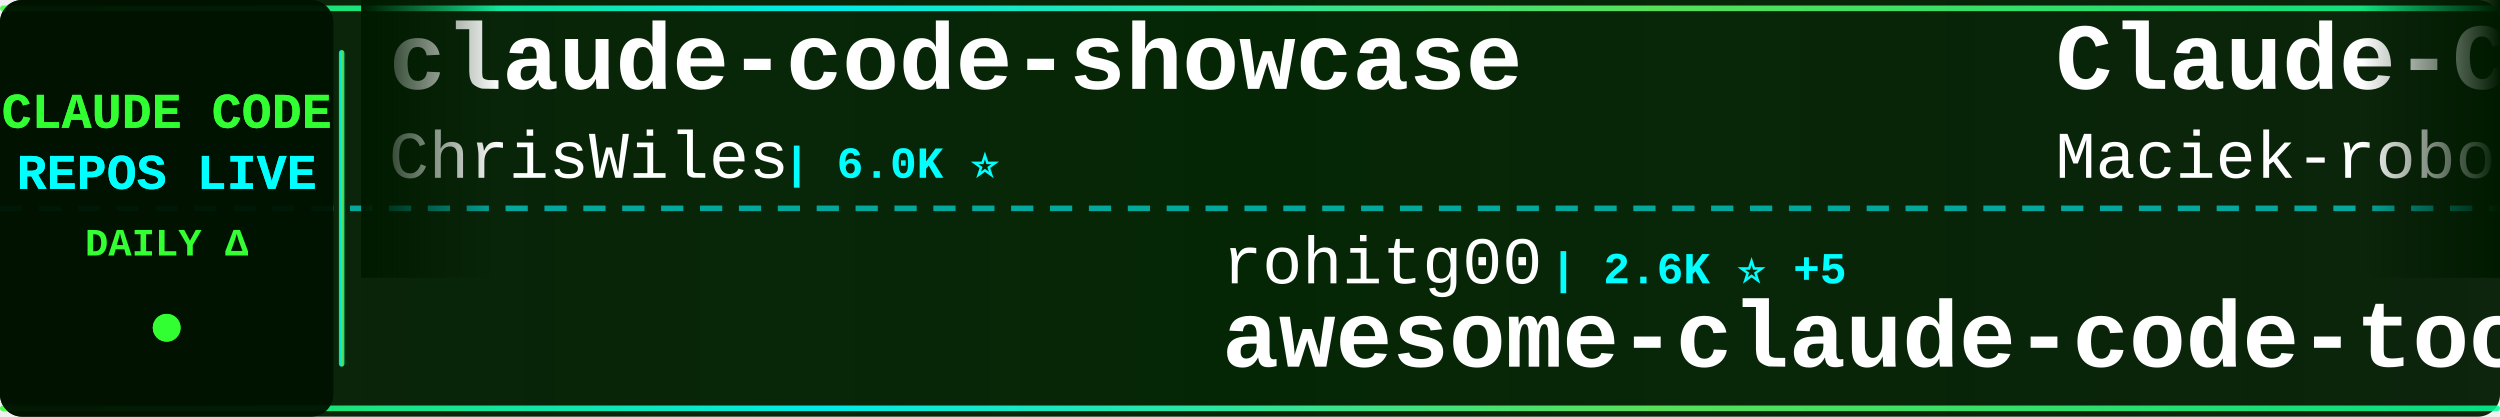
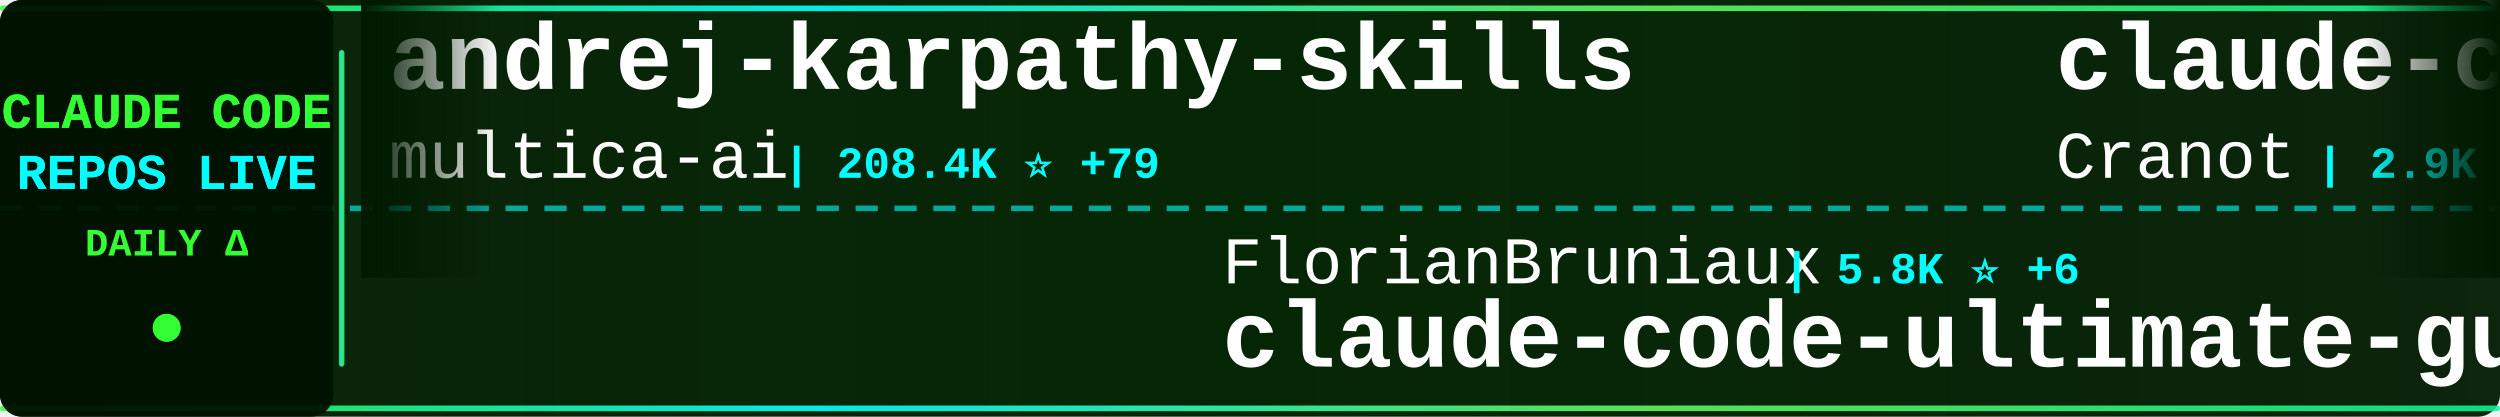
<svg xmlns="http://www.w3.org/2000/svg" width="900" height="150">
  <defs>
    <linearGradient id="tickerBg" x1="0%" y1="0%" x2="100%" y2="0%">
      <stop offset="0%" style="stop-color:#001a00;stop-opacity:0.95" />
      <stop offset="50%" style="stop-color:#002200;stop-opacity:0.98" />
      <stop offset="100%" style="stop-color:#001a00;stop-opacity:0.95" />
    </linearGradient>
    <linearGradient id="borderGrad" x1="0%" y1="0%" x2="100%" y2="0%">
      <stop offset="0%" style="stop-color:#33ff33;stop-opacity:0.85">
        <animate attributeName="stop-opacity" values="0.85;1;0.85" dur="2s" repeatCount="indefinite" />
      </stop>
      <stop offset="33%" style="stop-color:#00ffff;stop-opacity:0.9">
        <animate attributeName="stop-opacity" values="0.9;1;0.9" dur="2.2s" repeatCount="indefinite" />
      </stop>
      <stop offset="66%" style="stop-color:#66ff66;stop-opacity:0.85">
        <animate attributeName="stop-opacity" values="0.85;1;0.85" dur="1.8s" repeatCount="indefinite" />
      </stop>
      <stop offset="100%" style="stop-color:#00ff99;stop-opacity:0.85">
        <animate attributeName="stop-opacity" values="0.85;1;0.85" dur="2s" repeatCount="indefinite" />
      </stop>
    </linearGradient>
    <filter id="textGlow">
      <feGaussianBlur stdDeviation="0.1" result="coloredBlur" />
      <feMerge>
        <feMergeNode in="coloredBlur" />
        <feMergeNode in="SourceGraphic" />
      </feMerge>
    </filter>
    <filter id="metricGlow">
      <feGaussianBlur stdDeviation="0.2" result="coloredBlur" />
      <feMerge>
        <feMergeNode in="coloredBlur" />
        <feMergeNode in="SourceGraphic" />
      </feMerge>
    </filter>
    <linearGradient id="leftFade" x1="0%" y1="0%" x2="100%" y2="0%">
      <stop offset="0%" style="stop-color:#001a00;stop-opacity:1" />
      <stop offset="100%" style="stop-color:#001a00;stop-opacity:0" />
    </linearGradient>
    <linearGradient id="rightFade" x1="0%" y1="0%" x2="100%" y2="0%">
      <stop offset="0%" style="stop-color:#001a00;stop-opacity:0" />
      <stop offset="100%" style="stop-color:#001a00;stop-opacity:1" />
    </linearGradient>
  </defs>
  <rect width="900" height="150" fill="url(#tickerBg)" rx="8" />
  <rect x="0" y="2" width="900" height="2" fill="url(#borderGrad)" rx="1" />
  <rect x="0" y="146" width="900" height="2" fill="url(#borderGrad)" rx="1" />
  <line x1="0" y1="75" x2="900" y2="75" stroke="#00ffff" stroke-width="2" stroke-dasharray="8 6" opacity="0.6" />
  <rect x="0" y="0" width="120" height="150" fill="#001100" opacity="0.95" rx="8" />
  <text x="60" y="46" font-family="'Courier New', monospace" font-size="18" font-weight="bold" fill="#33ff33" text-anchor="middle" filter="url(#textGlow)">
    CLAUDE CODE
  </text>
  <text x="60" y="68" font-family="'Courier New', monospace" font-size="18" font-weight="bold" fill="#00ffff" text-anchor="middle" filter="url(#textGlow)">
    REPOS LIVE
  </text>
  <text x="60" y="92" font-family="'Courier New', monospace" font-size="14" font-weight="bold" fill="#33ff33" text-anchor="middle">
    DAILY Δ
  </text>
  <circle cx="60" cy="118" r="5" fill="#33ff33" filter="url(#metricGlow)">
    <animate attributeName="r" values="4;6;4" dur="1.5s" repeatCount="indefinite" />
    <animate attributeName="opacity" values="0.6;1;0.6" dur="1.5s" repeatCount="indefinite" />
  </circle>
  <rect x="122" y="18" width="2" height="114" fill="url(#borderGrad)" rx="1" />
  <clipPath id="tickerClip">
    <rect x="130" y="0" width="770" height="150" />
  </clipPath>
  <g clip-path="url(#tickerClip)">
    <g id="tickerItems">
      <animateTransform attributeName="transform" attributeType="XML" type="translate" from="0 0" to="-3000 0" dur="54s" repeatCount="indefinite" />
      <g transform="translate(0, 0)">
-         <text x="140" y="32" font-family="'Courier New', monospace" font-size="34" font-weight="bold" fill="#ffffff">claude-code-showcase</text>
-         <text x="140" y="64" font-family="'Courier New', monospace" font-size="24" font-weight="normal" fill="#ffffff" opacity="1.0">ChrisWiles</text>
-         <text x="282" y="64" font-family="'Courier New', monospace" font-size="16" font-weight="bold" fill="#00ffff"> | 6.0K ⭐</text>
+         <text x="140" y="32" font-family="'Courier New', monospace" font-size="34" font-weight="bold" fill="#ffffff">andrej-karpathy-skills</text>
+         <text x="140" y="64" font-family="'Courier New', monospace" font-size="24" font-weight="normal" fill="#ffffff" opacity="1.0">multica-ai</text>
+         <text x="282" y="64" font-family="'Courier New', monospace" font-size="16" font-weight="bold" fill="#00ffff"> | 208.4K ⭐ +79</text>
      </g>
      <g transform="translate(300, 0)">
-         <text x="140" y="102" font-family="'Courier New', monospace" font-size="24" font-weight="normal" fill="#ffffff" opacity="1.0">rohitg00</text>
-         <text x="258" y="102" font-family="'Courier New', monospace" font-size="16" font-weight="bold" fill="#00ffff"> | 2.6K ⭐ +5</text>
-         <text x="140" y="132" font-family="'Courier New', monospace" font-size="34" font-weight="bold" fill="#ffffff">awesome-claude-code-tool...</text>
+         <text x="140" y="102" font-family="'Courier New', monospace" font-size="24" font-weight="normal" fill="#ffffff" opacity="1.0">FlorianBruniaux</text>
+         <text x="342" y="102" font-family="'Courier New', monospace" font-size="16" font-weight="bold" fill="#00ffff"> | 5.8K ⭐ +6</text>
+         <text x="140" y="132" font-family="'Courier New', monospace" font-size="34" font-weight="bold" fill="#ffffff">claude-code-ultimate-gui...</text>
      </g>
      <g transform="translate(600, 0)">
-         <text x="140" y="32" font-family="'Courier New', monospace" font-size="34" font-weight="bold" fill="#ffffff">Claude-Code-Usage-Monito...</text>
-         <text x="140" y="64" font-family="'Courier New', monospace" font-size="24" font-weight="normal" fill="#ffffff" opacity="1.0">Maciek-roboblog</text>
-         <text x="342" y="64" font-family="'Courier New', monospace" font-size="16" font-weight="bold" fill="#00ffff"> | 8.7K ⭐ -1</text>
+         <text x="140" y="32" font-family="'Courier New', monospace" font-size="34" font-weight="bold" fill="#ffffff">claude-code-guide</text>
+         <text x="140" y="64" font-family="'Courier New', monospace" font-size="24" font-weight="normal" fill="#ffffff" opacity="1.0">Cranot</text>
+         <text x="234" y="64" font-family="'Courier New', monospace" font-size="16" font-weight="bold" fill="#00ffff"> | 2.9K ⭐</text>
      </g>
      <g transform="translate(900, 0)">
-         <text x="140" y="102" font-family="'Courier New', monospace" font-size="24" font-weight="normal" fill="#ffffff" opacity="1.0">frankbria</text>
-         <text x="270" y="102" font-family="'Courier New', monospace" font-size="16" font-weight="bold" fill="#00ffff"> | 9.6K ⭐</text>
-         <text x="140" y="132" font-family="'Courier New', monospace" font-size="34" font-weight="bold" fill="#ffffff">ralph-claude-code</text>
+         <text x="140" y="102" font-family="'Courier New', monospace" font-size="24" font-weight="normal" fill="#ffffff" opacity="1.0">777genius</text>
+         <text x="270" y="102" font-family="'Courier New', monospace" font-size="16" font-weight="bold" fill="#00ffff"> | 928 ⭐ +1</text>
+         <text x="140" y="132" font-family="'Courier New', monospace" font-size="34" font-weight="bold" fill="#ffffff">claude-code-source-code</text>
      </g>
      <g transform="translate(1200, 0)">
-         <text x="140" y="32" font-family="'Courier New', monospace" font-size="34" font-weight="bold" fill="#ffffff">claude-code-webui</text>
-         <text x="140" y="64" font-family="'Courier New', monospace" font-size="24" font-weight="normal" fill="#ffffff" opacity="1.0">sugyan</text>
-         <text x="234" y="64" font-family="'Courier New', monospace" font-size="16" font-weight="bold" fill="#00ffff"> | 1.1K ⭐</text>
+         <text x="140" y="32" font-family="'Courier New', monospace" font-size="34" font-weight="bold" fill="#ffffff">claude-code-tudou</text>
+         <text x="140" y="64" font-family="'Courier New', monospace" font-size="24" font-weight="normal" fill="#ffffff" opacity="1.0">AICoderTudou</text>
+         <text x="306" y="64" font-family="'Courier New', monospace" font-size="16" font-weight="bold" fill="#00ffff"> | 495 ⭐</text>
      </g>
      <g transform="translate(1500, 0)">
-         <text x="140" y="102" font-family="'Courier New', monospace" font-size="24" font-weight="normal" fill="#ffffff" opacity="1.0">Pimzino</text>
-         <text x="246" y="102" font-family="'Courier New', monospace" font-size="16" font-weight="bold" fill="#00ffff"> | 3.9K ⭐</text>
-         <text x="140" y="132" font-family="'Courier New', monospace" font-size="34" font-weight="bold" fill="#ffffff">claude-code-spec-workflo...</text>
+         <text x="140" y="102" font-family="'Courier New', monospace" font-size="24" font-weight="normal" fill="#ffffff" opacity="1.0">shanraisshan</text>
+         <text x="306" y="102" font-family="'Courier New', monospace" font-size="16" font-weight="bold" fill="#00ffff"> | 65.3K ⭐ +9</text>
+         <text x="140" y="132" font-family="'Courier New', monospace" font-size="34" font-weight="bold" fill="#ffffff">claude-code-best-practic...</text>
      </g>
      <g transform="translate(1800, 0)">
-         <text x="140" y="32" font-family="'Courier New', monospace" font-size="34" font-weight="bold" fill="#ffffff">Dive-into-Claude-Code</text>
-         <text x="140" y="64" font-family="'Courier New', monospace" font-size="24" font-weight="normal" fill="#ffffff" opacity="1.0">VILA-Lab</text>
-         <text x="258" y="64" font-family="'Courier New', monospace" font-size="16" font-weight="bold" fill="#00ffff"> | 2.1K ⭐ +2</text>
+         <text x="140" y="32" font-family="'Courier New', monospace" font-size="34" font-weight="bold" fill="#ffffff">claude-code-base-action</text>
+         <text x="140" y="64" font-family="'Courier New', monospace" font-size="24" font-weight="normal" fill="#ffffff" opacity="1.0">anthropics</text>
+         <text x="282" y="64" font-family="'Courier New', monospace" font-size="16" font-weight="bold" fill="#00ffff"> | 959 ⭐</text>
      </g>
      <g transform="translate(2100, 0)">
-         <text x="140" y="102" font-family="'Courier New', monospace" font-size="24" font-weight="normal" fill="#ffffff" opacity="1.0">JrCx7scC</text>
-         <text x="258" y="102" font-family="'Courier New', monospace" font-size="16" font-weight="bold" fill="#00ffff"> | 375 ⭐</text>
-         <text x="140" y="132" font-family="'Courier New', monospace" font-size="34" font-weight="bold" fill="#ffffff">claude-code-source</text>
+         <text x="140" y="102" font-family="'Courier New', monospace" font-size="24" font-weight="normal" fill="#ffffff" opacity="1.0">shareAI-lab</text>
+         <text x="294" y="102" font-family="'Courier New', monospace" font-size="16" font-weight="bold" fill="#00ffff"> | 75.6K ⭐ +8</text>
+         <text x="140" y="132" font-family="'Courier New', monospace" font-size="34" font-weight="bold" fill="#ffffff">learn-claude-code</text>
      </g>
      <g transform="translate(2400, 0)">
-         <text x="140" y="32" font-family="'Courier New', monospace" font-size="34" font-weight="bold" fill="#ffffff">collection-claude-code-s...</text>
-         <text x="140" y="64" font-family="'Courier New', monospace" font-size="24" font-weight="normal" fill="#ffffff" opacity="1.0">chauncygu</text>
-         <text x="270" y="64" font-family="'Courier New', monospace" font-size="16" font-weight="bold" fill="#00ffff"> | 2.8K ⭐ +1</text>
+         <text x="140" y="32" font-family="'Courier New', monospace" font-size="34" font-weight="bold" fill="#ffffff">awesome-claude-code</text>
+         <text x="140" y="64" font-family="'Courier New', monospace" font-size="24" font-weight="normal" fill="#ffffff" opacity="1.0">jqueryscript</text>
+         <text x="306" y="64" font-family="'Courier New', monospace" font-size="16" font-weight="bold" fill="#00ffff"> | 505 ⭐</text>
      </g>
      <g transform="translate(2700, 0)">
-         <text x="140" y="102" font-family="'Courier New', monospace" font-size="24" font-weight="normal" fill="#ffffff" opacity="1.0">musistudio</text>
-         <text x="282" y="102" font-family="'Courier New', monospace" font-size="16" font-weight="bold" fill="#00ffff"> | 36.9K ⭐ +22</text>
-         <text x="140" y="132" font-family="'Courier New', monospace" font-size="34" font-weight="bold" fill="#ffffff">claude-code-router</text>
+         <text x="140" y="102" font-family="'Courier New', monospace" font-size="24" font-weight="normal" fill="#ffffff" opacity="1.0">affaan-m</text>
+         <text x="258" y="102" font-family="'Courier New', monospace" font-size="16" font-weight="bold" fill="#00ffff"> | 244.0K ⭐ +77</text>
+         <text x="140" y="132" font-family="'Courier New', monospace" font-size="34" font-weight="bold" fill="#ffffff">ECC</text>
      </g>
      <g transform="translate(3000, 0)">
-         <text x="140" y="32" font-family="'Courier New', monospace" font-size="34" font-weight="bold" fill="#ffffff">claude-code-showcase</text>
-         <text x="140" y="64" font-family="'Courier New', monospace" font-size="24" font-weight="normal" fill="#ffffff" opacity="1.0">ChrisWiles</text>
-         <text x="282" y="64" font-family="'Courier New', monospace" font-size="16" font-weight="bold" fill="#00ffff"> | 6.0K ⭐</text>
+         <text x="140" y="32" font-family="'Courier New', monospace" font-size="34" font-weight="bold" fill="#ffffff">andrej-karpathy-skills</text>
+         <text x="140" y="64" font-family="'Courier New', monospace" font-size="24" font-weight="normal" fill="#ffffff" opacity="1.0">multica-ai</text>
+         <text x="282" y="64" font-family="'Courier New', monospace" font-size="16" font-weight="bold" fill="#00ffff"> | 208.4K ⭐ +79</text>
      </g>
      <g transform="translate(3300, 0)">
-         <text x="140" y="102" font-family="'Courier New', monospace" font-size="24" font-weight="normal" fill="#ffffff" opacity="1.0">rohitg00</text>
-         <text x="258" y="102" font-family="'Courier New', monospace" font-size="16" font-weight="bold" fill="#00ffff"> | 2.6K ⭐ +5</text>
-         <text x="140" y="132" font-family="'Courier New', monospace" font-size="34" font-weight="bold" fill="#ffffff">awesome-claude-code-tool...</text>
+         <text x="140" y="102" font-family="'Courier New', monospace" font-size="24" font-weight="normal" fill="#ffffff" opacity="1.0">FlorianBruniaux</text>
+         <text x="342" y="102" font-family="'Courier New', monospace" font-size="16" font-weight="bold" fill="#00ffff"> | 5.8K ⭐ +6</text>
+         <text x="140" y="132" font-family="'Courier New', monospace" font-size="34" font-weight="bold" fill="#ffffff">claude-code-ultimate-gui...</text>
      </g>
      <g transform="translate(3600, 0)">
-         <text x="140" y="32" font-family="'Courier New', monospace" font-size="34" font-weight="bold" fill="#ffffff">Claude-Code-Usage-Monito...</text>
-         <text x="140" y="64" font-family="'Courier New', monospace" font-size="24" font-weight="normal" fill="#ffffff" opacity="1.0">Maciek-roboblog</text>
-         <text x="342" y="64" font-family="'Courier New', monospace" font-size="16" font-weight="bold" fill="#00ffff"> | 8.7K ⭐ -1</text>
+         <text x="140" y="32" font-family="'Courier New', monospace" font-size="34" font-weight="bold" fill="#ffffff">claude-code-guide</text>
+         <text x="140" y="64" font-family="'Courier New', monospace" font-size="24" font-weight="normal" fill="#ffffff" opacity="1.0">Cranot</text>
+         <text x="234" y="64" font-family="'Courier New', monospace" font-size="16" font-weight="bold" fill="#00ffff"> | 2.9K ⭐</text>
      </g>
      <g transform="translate(3900, 0)">
-         <text x="140" y="102" font-family="'Courier New', monospace" font-size="24" font-weight="normal" fill="#ffffff" opacity="1.0">frankbria</text>
-         <text x="270" y="102" font-family="'Courier New', monospace" font-size="16" font-weight="bold" fill="#00ffff"> | 9.6K ⭐</text>
-         <text x="140" y="132" font-family="'Courier New', monospace" font-size="34" font-weight="bold" fill="#ffffff">ralph-claude-code</text>
+         <text x="140" y="102" font-family="'Courier New', monospace" font-size="24" font-weight="normal" fill="#ffffff" opacity="1.0">777genius</text>
+         <text x="270" y="102" font-family="'Courier New', monospace" font-size="16" font-weight="bold" fill="#00ffff"> | 928 ⭐ +1</text>
+         <text x="140" y="132" font-family="'Courier New', monospace" font-size="34" font-weight="bold" fill="#ffffff">claude-code-source-code</text>
      </g>
    </g>
  </g>
  <rect x="130" y="0" width="50" height="100" fill="url(#leftFade)" />
  <rect x="850" y="0" width="50" height="100" fill="url(#rightFade)" />
</svg>
